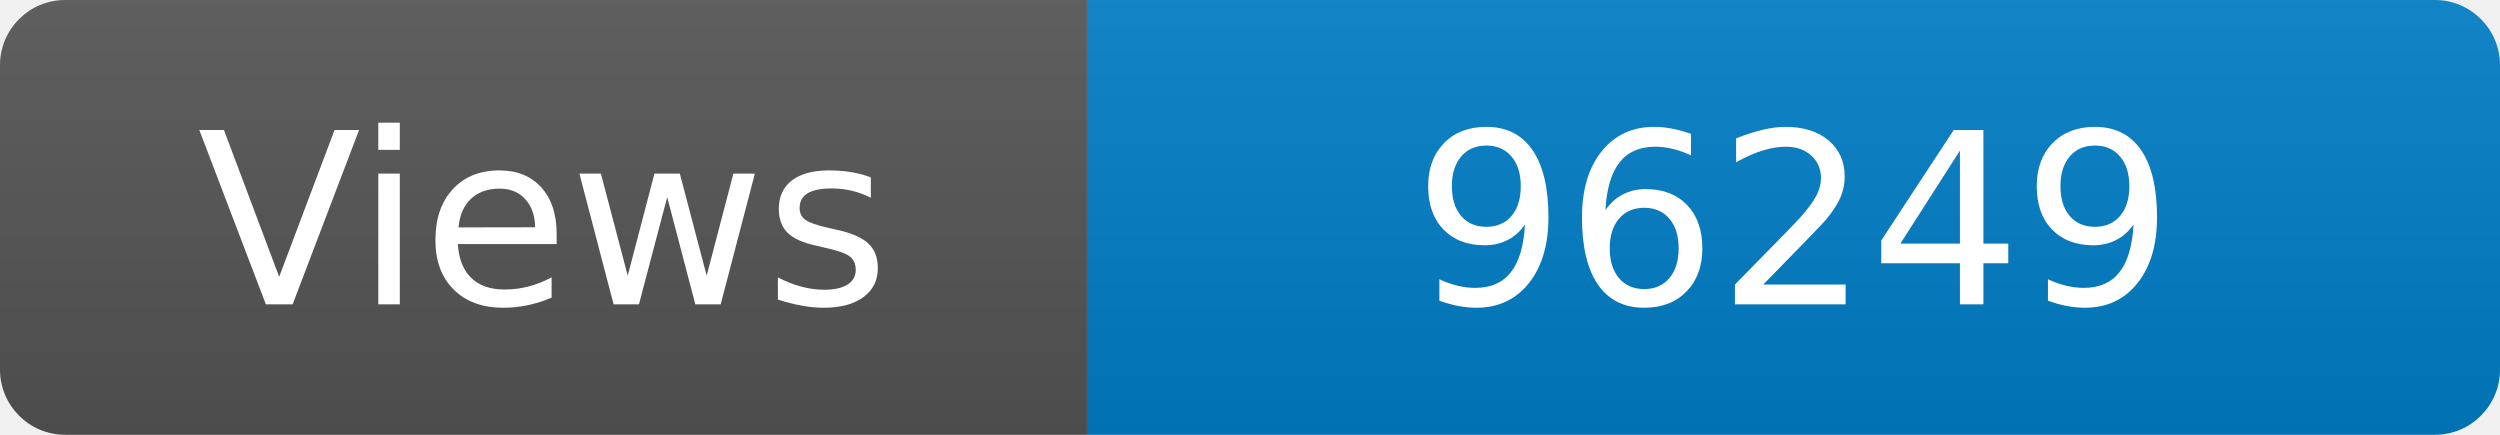
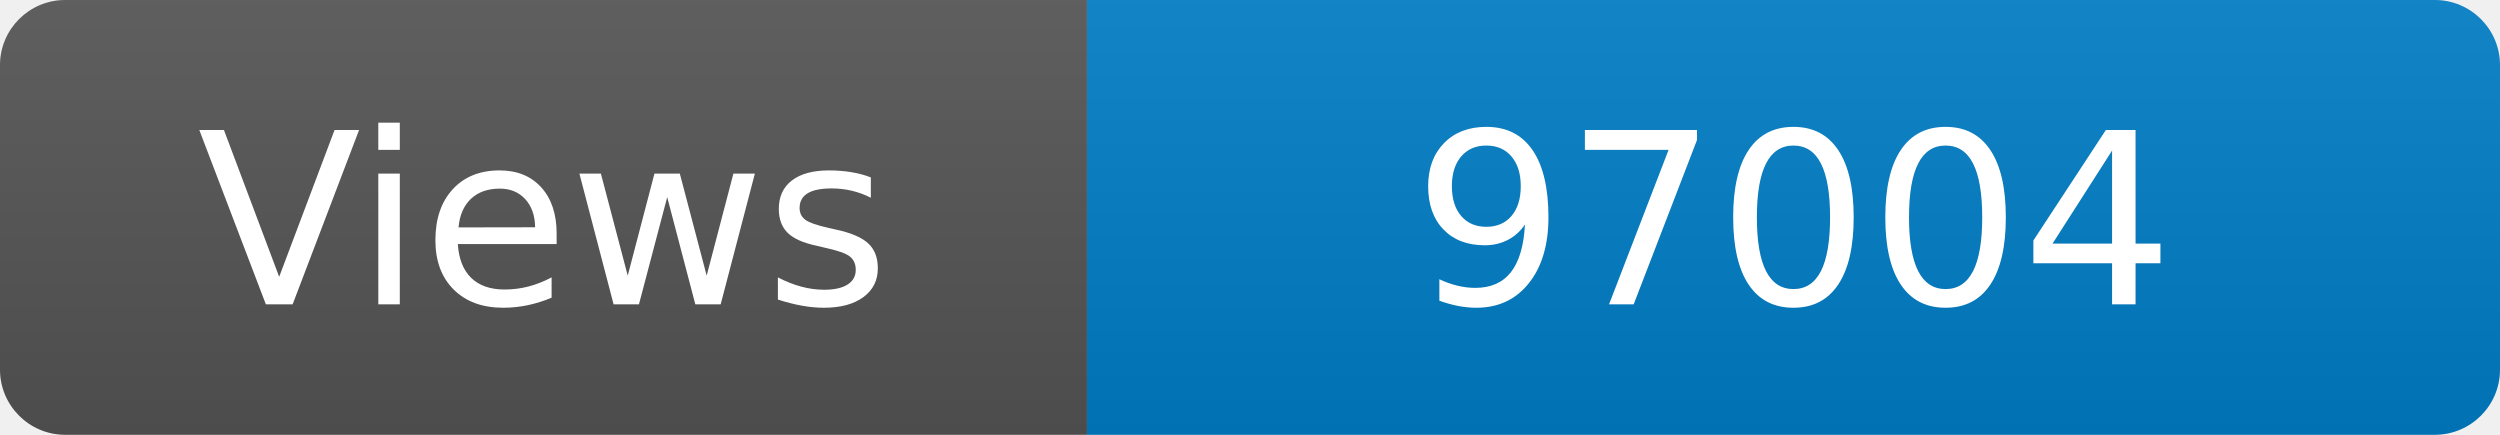
<svg xmlns="http://www.w3.org/2000/svg" width="115" height="20" role="img" aria-label="Maintained?: yes">
  <linearGradient id="s" x2="0" y2="100%">
    <stop offset="0" stop-color="#bbb" stop-opacity=".1" />
    <stop offset="1" stop-opacity=".1" />
  </linearGradient>
  <clipPath id="r">
    <rect width="115" height="20" rx="3" fill="#fff" />
  </clipPath>
  <g clip-path="url(#r)">
    <rect width="50" height="20" fill="#555" />
    <rect x="50" width="160" height="20" fill="#007ec6" />
    <rect width="115" height="20" fill="url(#s)" />
  </g>
  <g fill="#fff" text-anchor="middle" font-family="Verdana,Geneva,DejaVu Sans,sans-serif" font-size="110">
    <text x="250" y="140" transform="scale(.1)" fill="#fff">Views</text>
-     <text x="825" y="140" transform="scale(.1)" fill="#fff">96249</text>
+     <text x="825" y="140" transform="scale(.1)" fill="#fff">97004</text>
  </g>
</svg>
